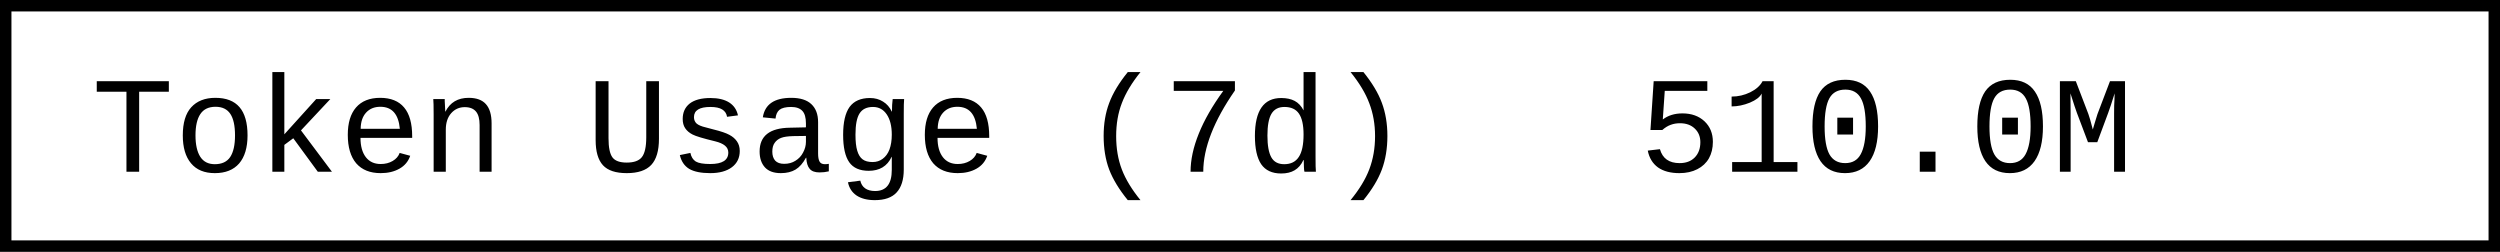
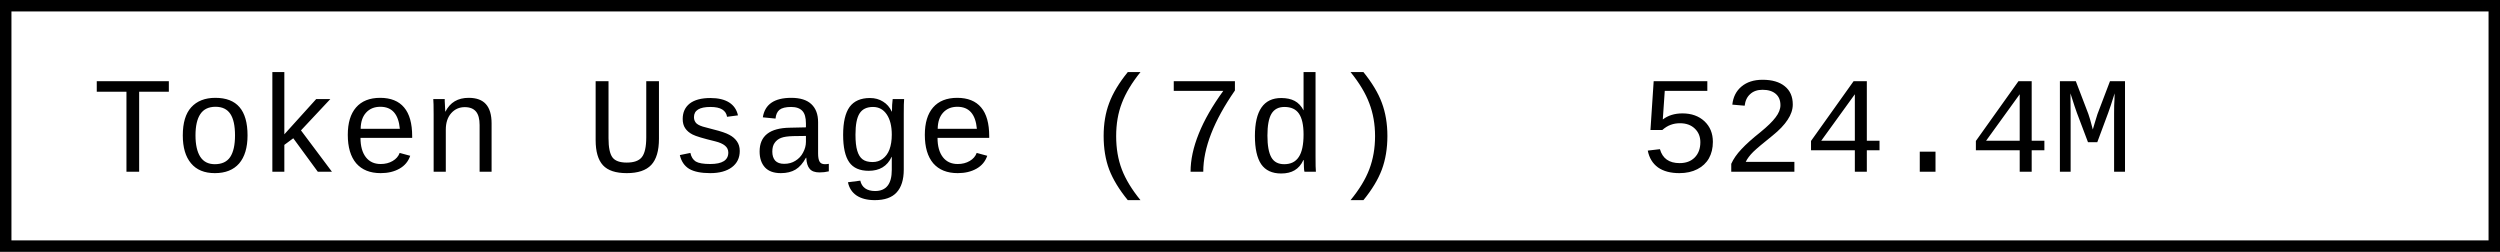
- <svg xmlns="http://www.w3.org/2000/svg" width="218.4" height="22" role="img" aria-label="Token Usage (7d): 510.0M">
+ <svg xmlns="http://www.w3.org/2000/svg" width="218.4" height="22" role="img" aria-label="Token Usage (7d): 524.4M">
  <rect x="0.5" y="0.5" width="217.4" height="21" fill="#fff" stroke="#000" stroke-width="1" />
  <g font-family="'Consolas','Monaco','Courier New',monospace" font-size="12" fill="#000">
    <text x="8" y="15">Token Usage (7d)</text>
-     <text x="143.2" y="15">510.0M</text>
+     <text x="143.2" y="15">524.4M</text>
  </g>
</svg>
